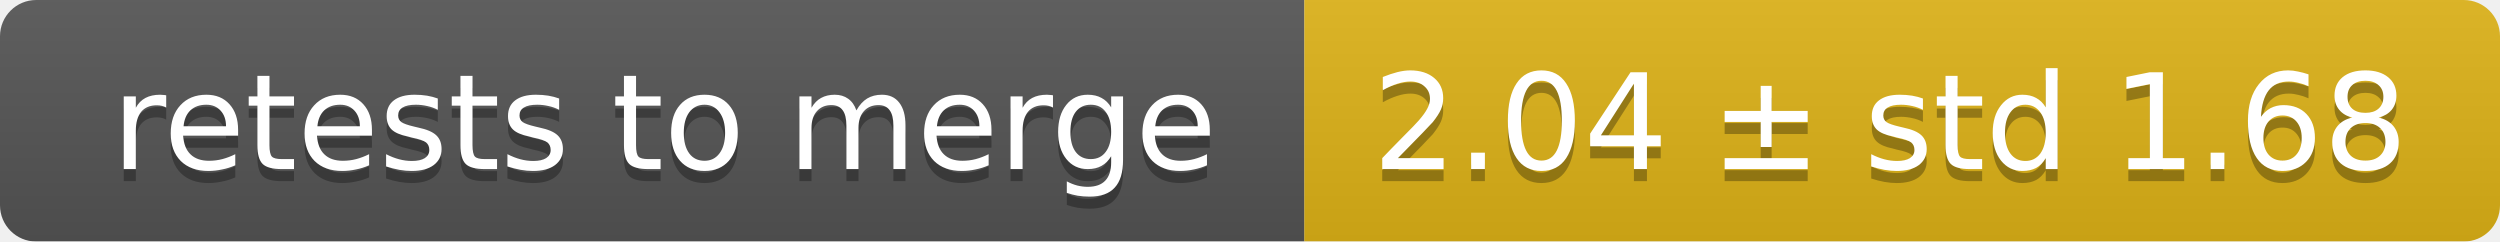
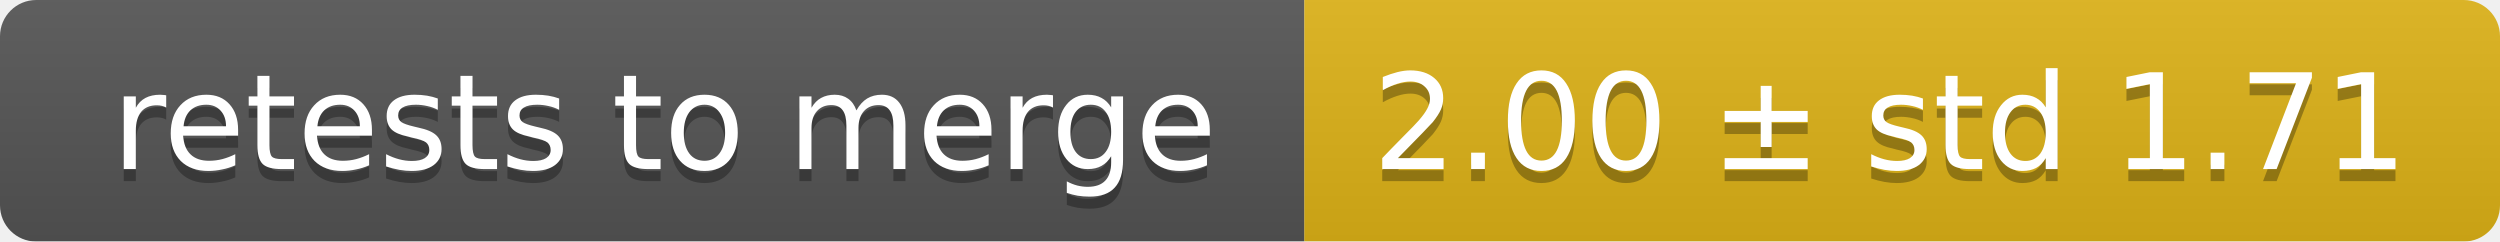
<svg xmlns="http://www.w3.org/2000/svg" width="207" height="20">
  <linearGradient id="smooth" x2="0" y2="100%">
    <stop offset="0" stop-color="#bbb" stop-opacity=".1" />
    <stop offset="1" stop-opacity=".1" />
  </linearGradient>
  <mask id="round">
    <rect width="207" height="20" rx="3" fill="#fff" />
  </mask>
  <g mask="url(#round)">
    <rect width="108" height="20" fill="#555" />
    <rect x="108" width="99" height="20" fill="#dfb317" />
    <rect width="207" height="20" fill="url(#smooth)" />
  </g>
  <g fill="#fff" text-anchor="middle" font-family="DejaVu Sans,Verdana,Geneva,sans-serif" font-size="11">
    <text x="55" y="15" fill="#010101" fill-opacity=".3">retests to merge</text>
    <text x="55" y="14">retests to merge</text>
-     <text x="156.5" y="15" fill="#010101" fill-opacity=".3">2.04 ± std 1.68</text>
-     <text x="156.5" y="14">2.04 ± std 1.68</text>
+     <text x="156.5" y="15" fill="#010101" fill-opacity=".3">2.00 ± std 1.71</text>
+     <text x="156.5" y="14">2.00 ± std 1.71</text>
  </g>
</svg>
